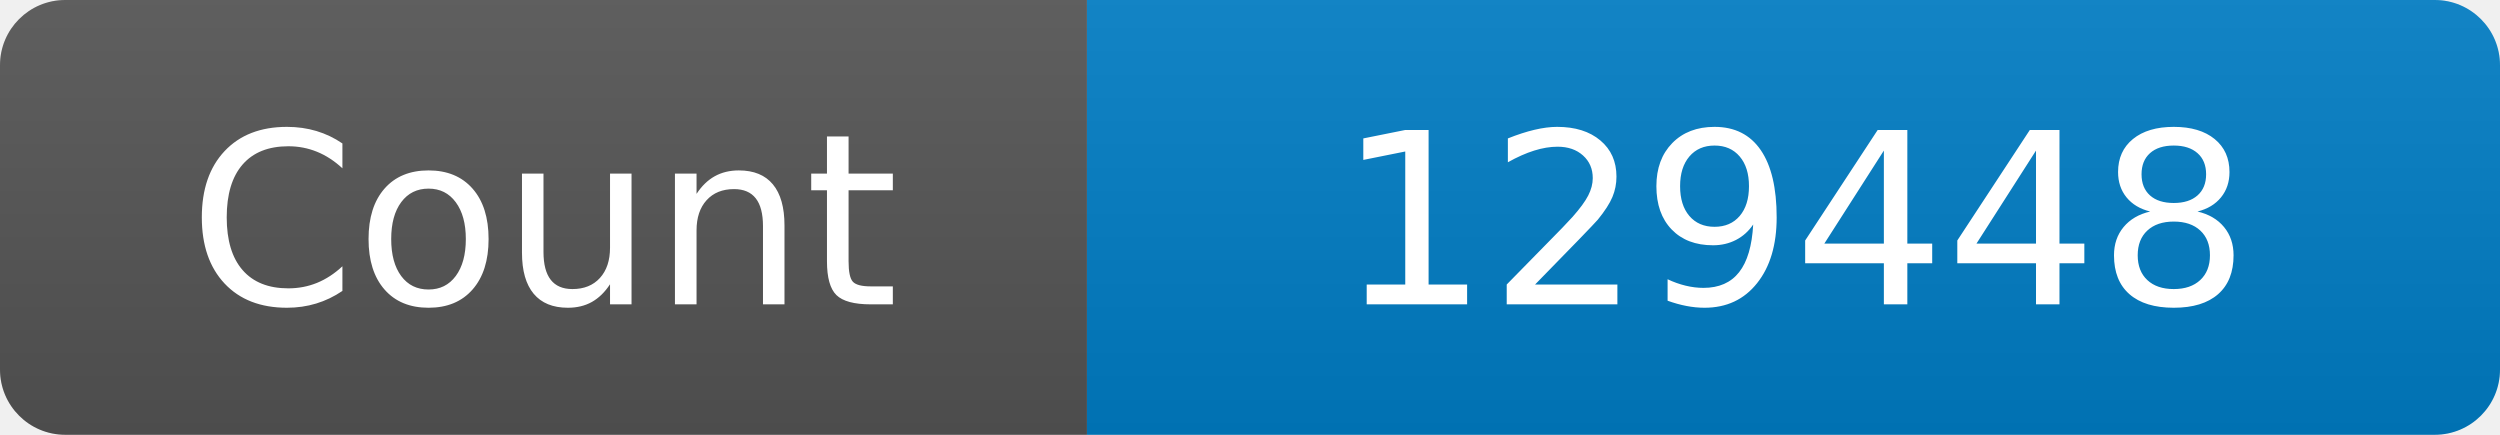
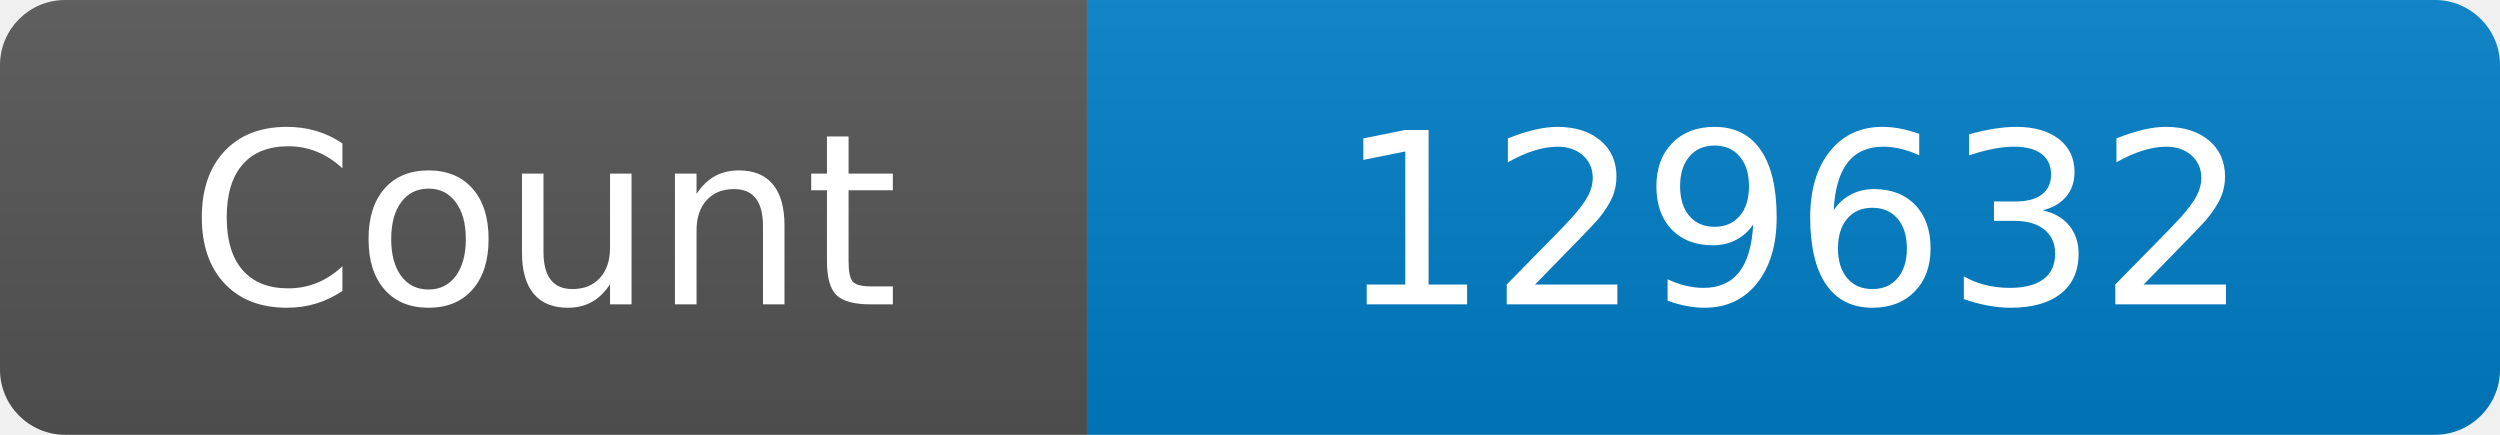
<svg xmlns="http://www.w3.org/2000/svg" width="115" height="20" role="img" aria-label="Maintained?: yes">
  <linearGradient id="s" x2="0" y2="100%">
    <stop offset="0" stop-color="#bbb" stop-opacity=".1" />
    <stop offset="1" stop-opacity=".1" />
  </linearGradient>
  <clipPath id="r">
    <rect width="115" height="20" rx="3" fill="#fff" />
  </clipPath>
  <g clip-path="url(#r)">
    <rect width="50" height="20" fill="#555" />
    <rect x="50" width="160" height="20" fill="#007ec6" />
    <rect width="115" height="20" fill="url(#s)" />
  </g>
  <g fill="#fff" text-anchor="middle" font-family="Verdana,Geneva,DejaVu Sans,sans-serif" font-size="110">
    <text x="250" y="140" transform="scale(.1)" fill="#fff">Count</text>
-     <text x="825" y="140" transform="scale(.1)" fill="#fff">129448</text>
+     <text x="825" y="140" transform="scale(.1)" fill="#fff">129632</text>
  </g>
</svg>
